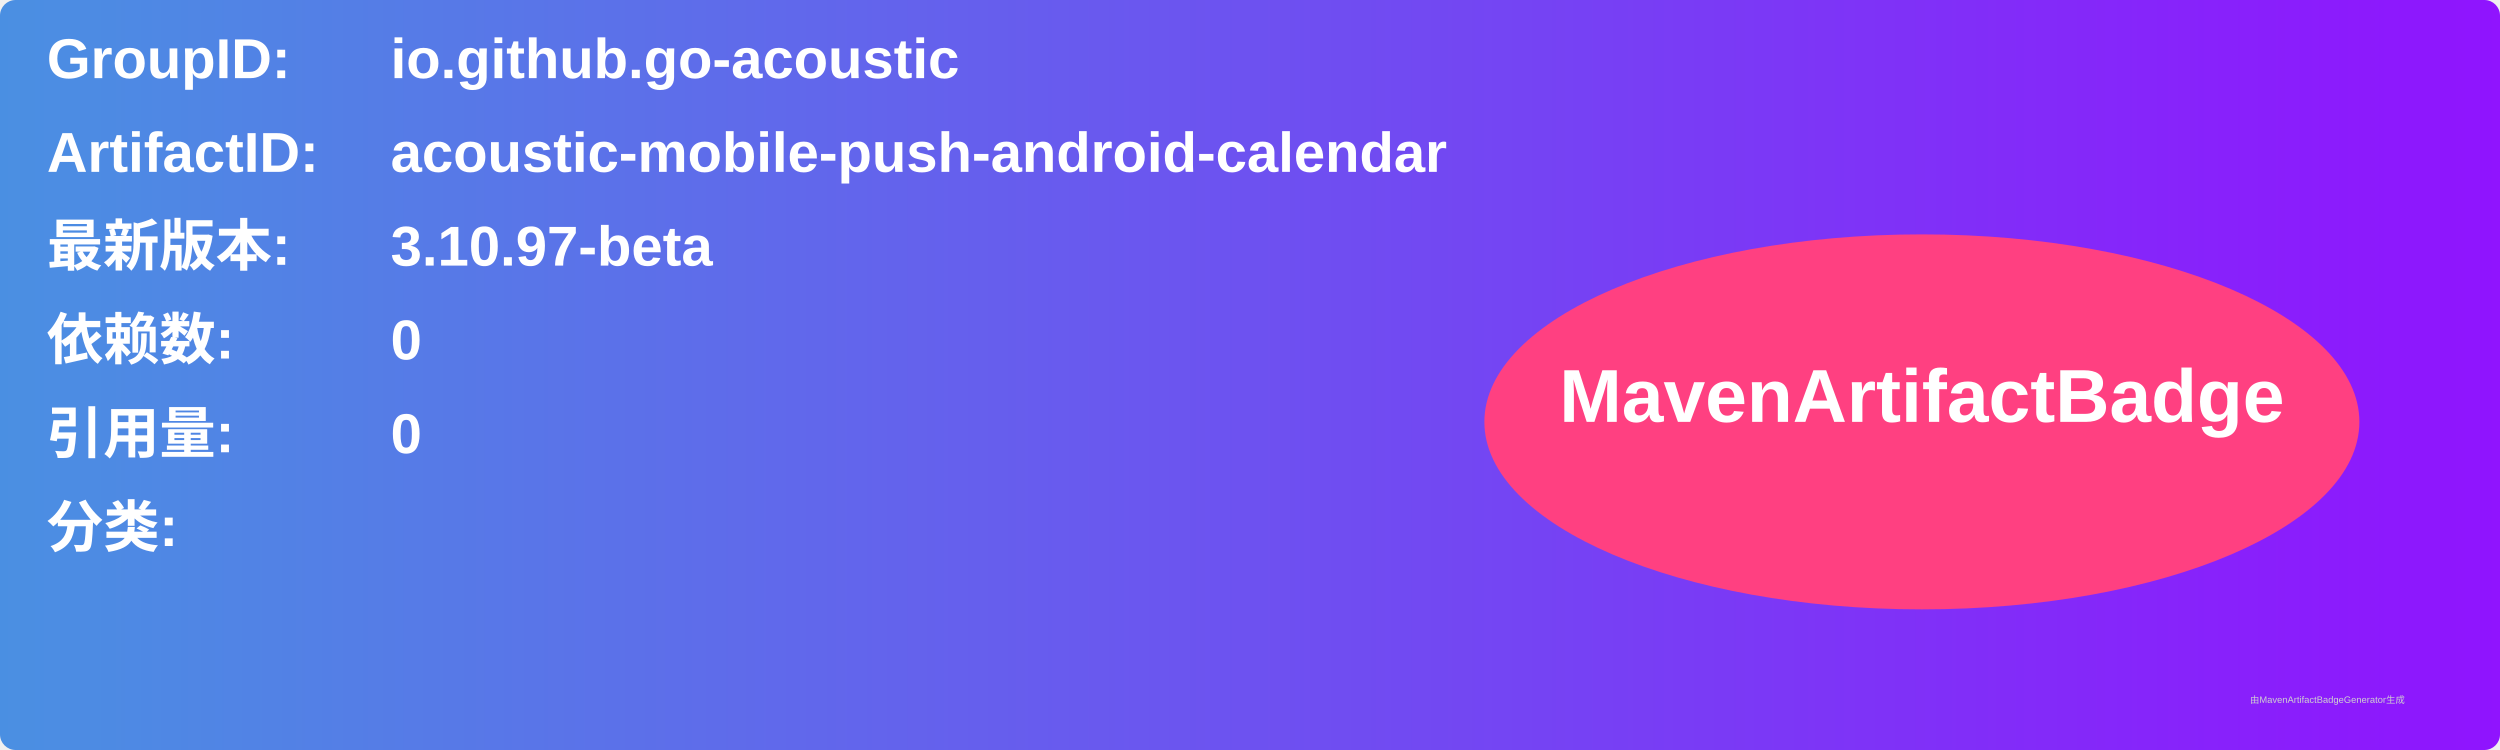
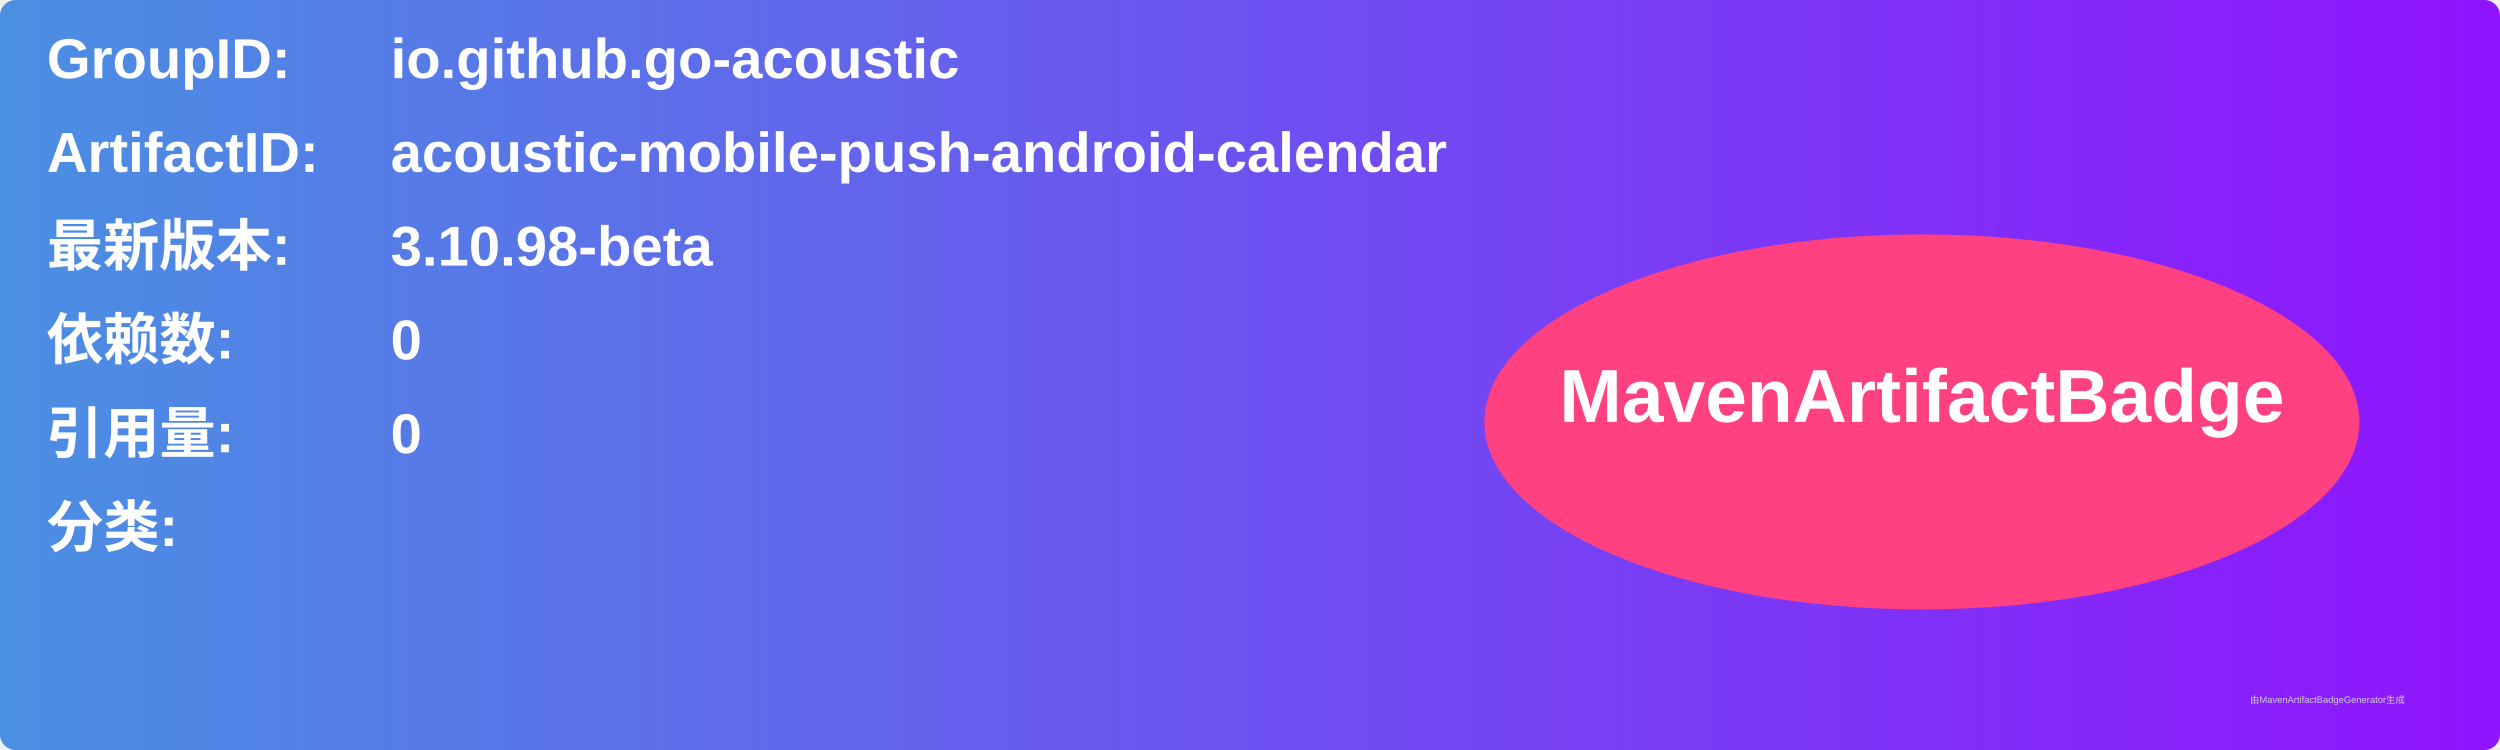
<svg xmlns="http://www.w3.org/2000/svg" width="800" height="240" viewBox="0 0 800 240">
  <linearGradient id="grad" x1="0%" y1="0%" x2="100%" y2="0%">
    <stop offset="0%" stop-color="#4a90e2" />
    <stop offset="100%" stop-color="#9013fe" />
  </linearGradient>
  <rect width="100%" height="100%" rx="5" ry="5" fill="url(#grad)" />
  <g transform="translate(15, 15)">
    <text x="0" y="10" font-family="Arial" font-size="18" fill="white" font-weight="bold" width="260">GroupID:</text>
    <text x="110" y="10" font-family="Arial" font-size="18" fill="white" font-weight="bold" width="460">io.github.go-acoustic</text>
    <text x="0" y="40" font-family="Arial" font-size="18" fill="white" font-weight="bold" width="260">ArtifactID:</text>
    <text x="110" y="40" font-family="Arial" font-size="18" fill="white" font-weight="bold" width="460">acoustic-mobile-push-android-calendar</text>
    <text x="0" y="70" font-family="Arial" font-size="18" fill="white" font-weight="bold">最新版本:</text>
    <text x="110" y="70" font-family="Arial" font-size="18" fill="white" font-weight="bold">
-       <tspan font-weight="bold">3.10.97-beta</tspan>
+       <tspan font-weight="bold">3.10.98-beta</tspan>
    </text>
    <text x="0" y="100" font-family="Arial" font-size="18" fill="white" font-weight="bold">依赖数: </text>
    <text x="110" y="100" font-family="Arial" font-size="18" fill="white">
      <tspan font-weight="bold">0</tspan>
    </text>
    <text x="0" y="130" font-family="Arial" font-size="18" fill="white" font-weight="bold">引用量: </text>
    <text x="110" y="130" font-family="Arial" font-size="18" fill="white">
      <tspan font-weight="bold">0</tspan>
    </text>
    <text x="0" y="160" font-family="Arial" font-size="18" fill="white" font-weight="bold">分类:</text>
    <text x="10" y="190" font-family="Arial" font-size="10" fill="white">
      <tspan font-weight="bold" />
    </text>
    <ellipse cx="600" cy="120" rx="140" ry="60" fill="#ff4081" />
    <text x="600" y="120" text-anchor="middle" font-family="Arial" font-size="24" fill="white" font-weight="bold">MavenArtifactBadge</text>
  </g>
  <text x="720" y="225" font-family="Arial" font-size="3" fill="#d0d0d0">由MavenArtifactBadgeGenerator生成</text>
</svg>
